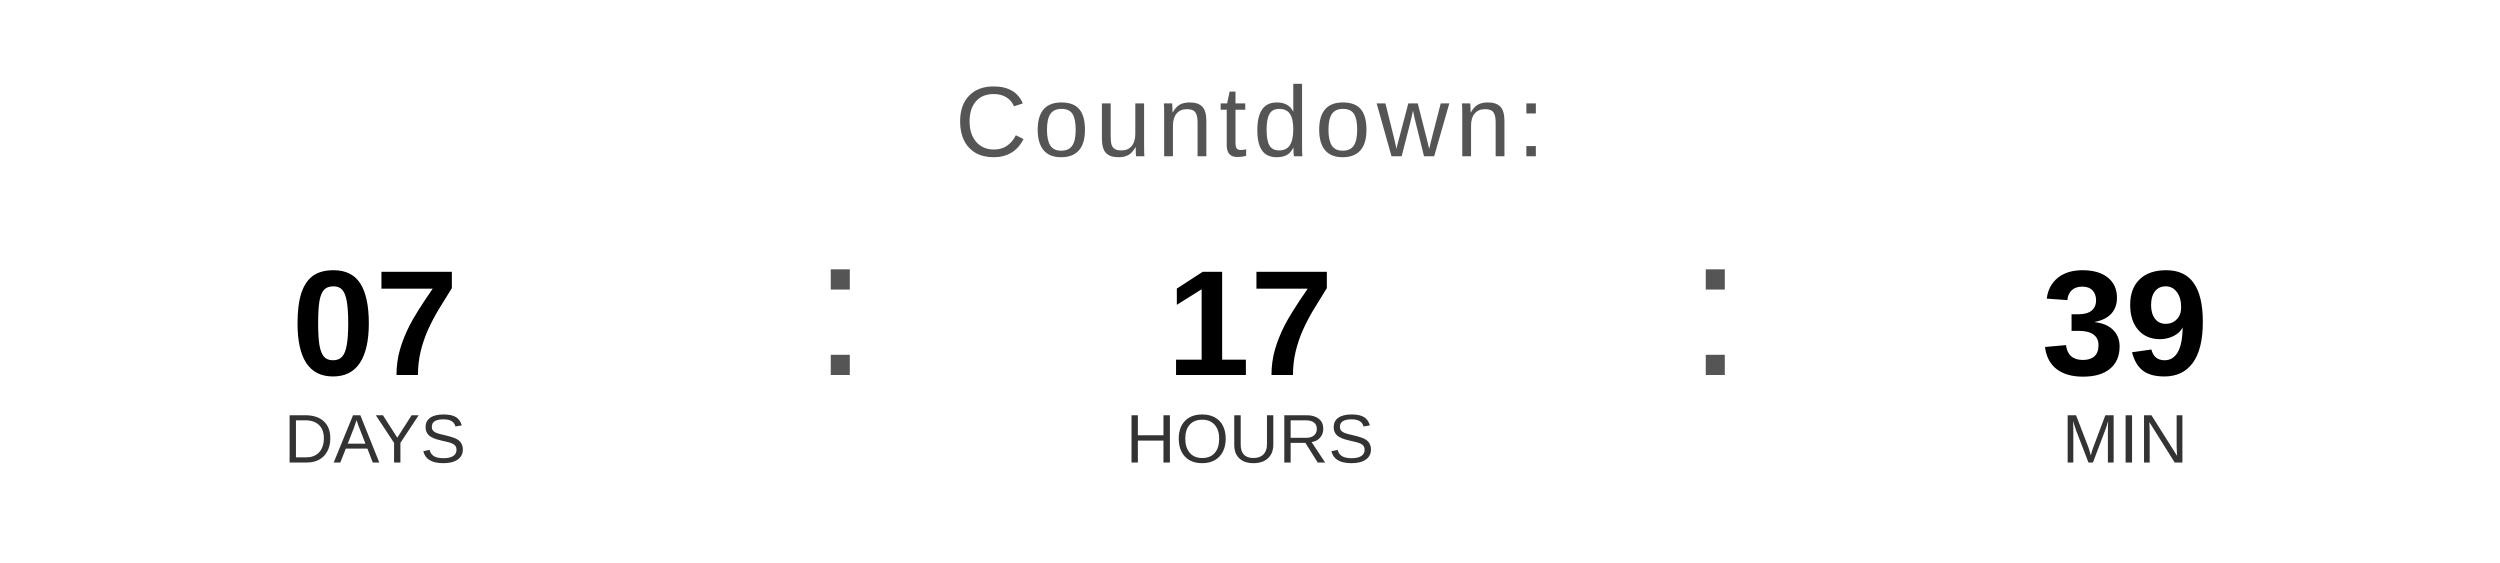
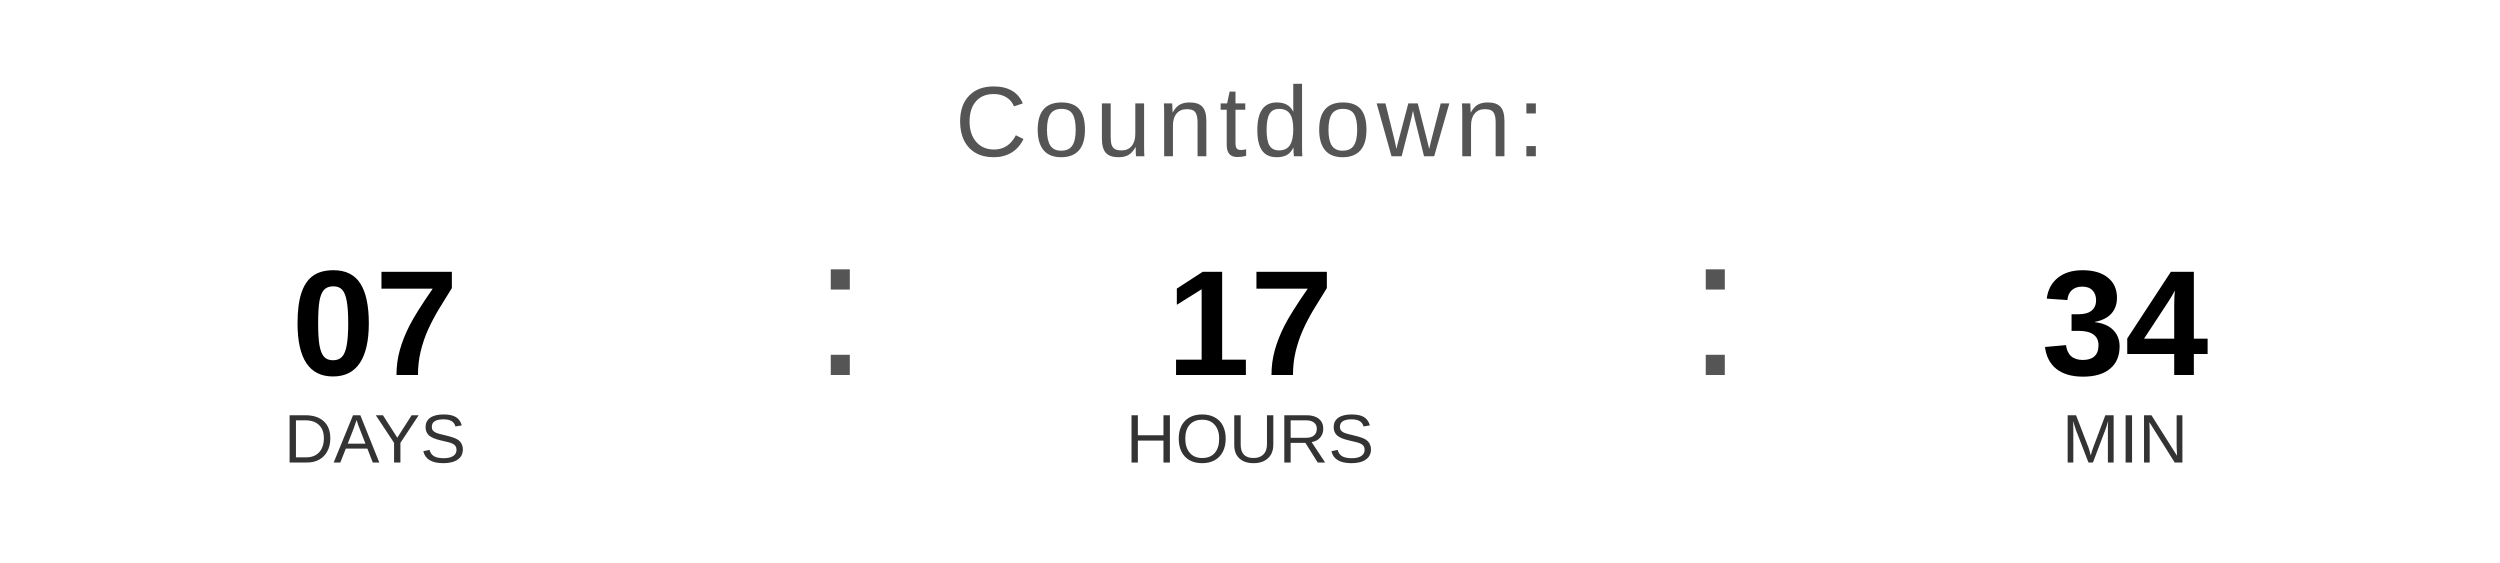
<svg xmlns="http://www.w3.org/2000/svg" width="400" height="90" viewBox="0 0 400 90">
  <text x="200" y="25" font-family="Arial, Helvetica, sans-serif" font-size="16" fill="#555555" text-anchor="middle" letter-spacing="1">
    Countdown:
  </text>
  <text x="60" y="60" font-family="Arial, Helvetica, sans-serif" font-size="24" font-weight="bold" fill="#000000" text-anchor="middle">07</text>
  <text x="60" y="74" font-family="Arial, Helvetica, sans-serif" font-size="11" fill="#333333" text-anchor="middle">DAYS</text>
  <text x="130" y="60" font-family="Arial, sans-serif" font-size="32" fill="#555555">:</text>
  <text x="200" y="60" font-family="Arial, Helvetica, sans-serif" font-size="24" font-weight="bold" fill="#000000" text-anchor="middle">17</text>
  <text x="200" y="74" font-family="Arial, Helvetica, sans-serif" font-size="11" fill="#333333" text-anchor="middle">HOURS</text>
  <text x="270" y="60" font-family="Arial, sans-serif" font-size="32" fill="#555555">:</text>
-   <text x="340" y="60" font-family="Arial, Helvetica, sans-serif" font-size="24" font-weight="bold" fill="#000000" text-anchor="middle">39</text>
+   <text x="340" y="60" font-family="Arial, Helvetica, sans-serif" font-size="24" font-weight="bold" fill="#000000" text-anchor="middle">34</text>
  <text x="340" y="74" font-family="Arial, Helvetica, sans-serif" font-size="11" fill="#333333" text-anchor="middle">MIN</text>
</svg>
